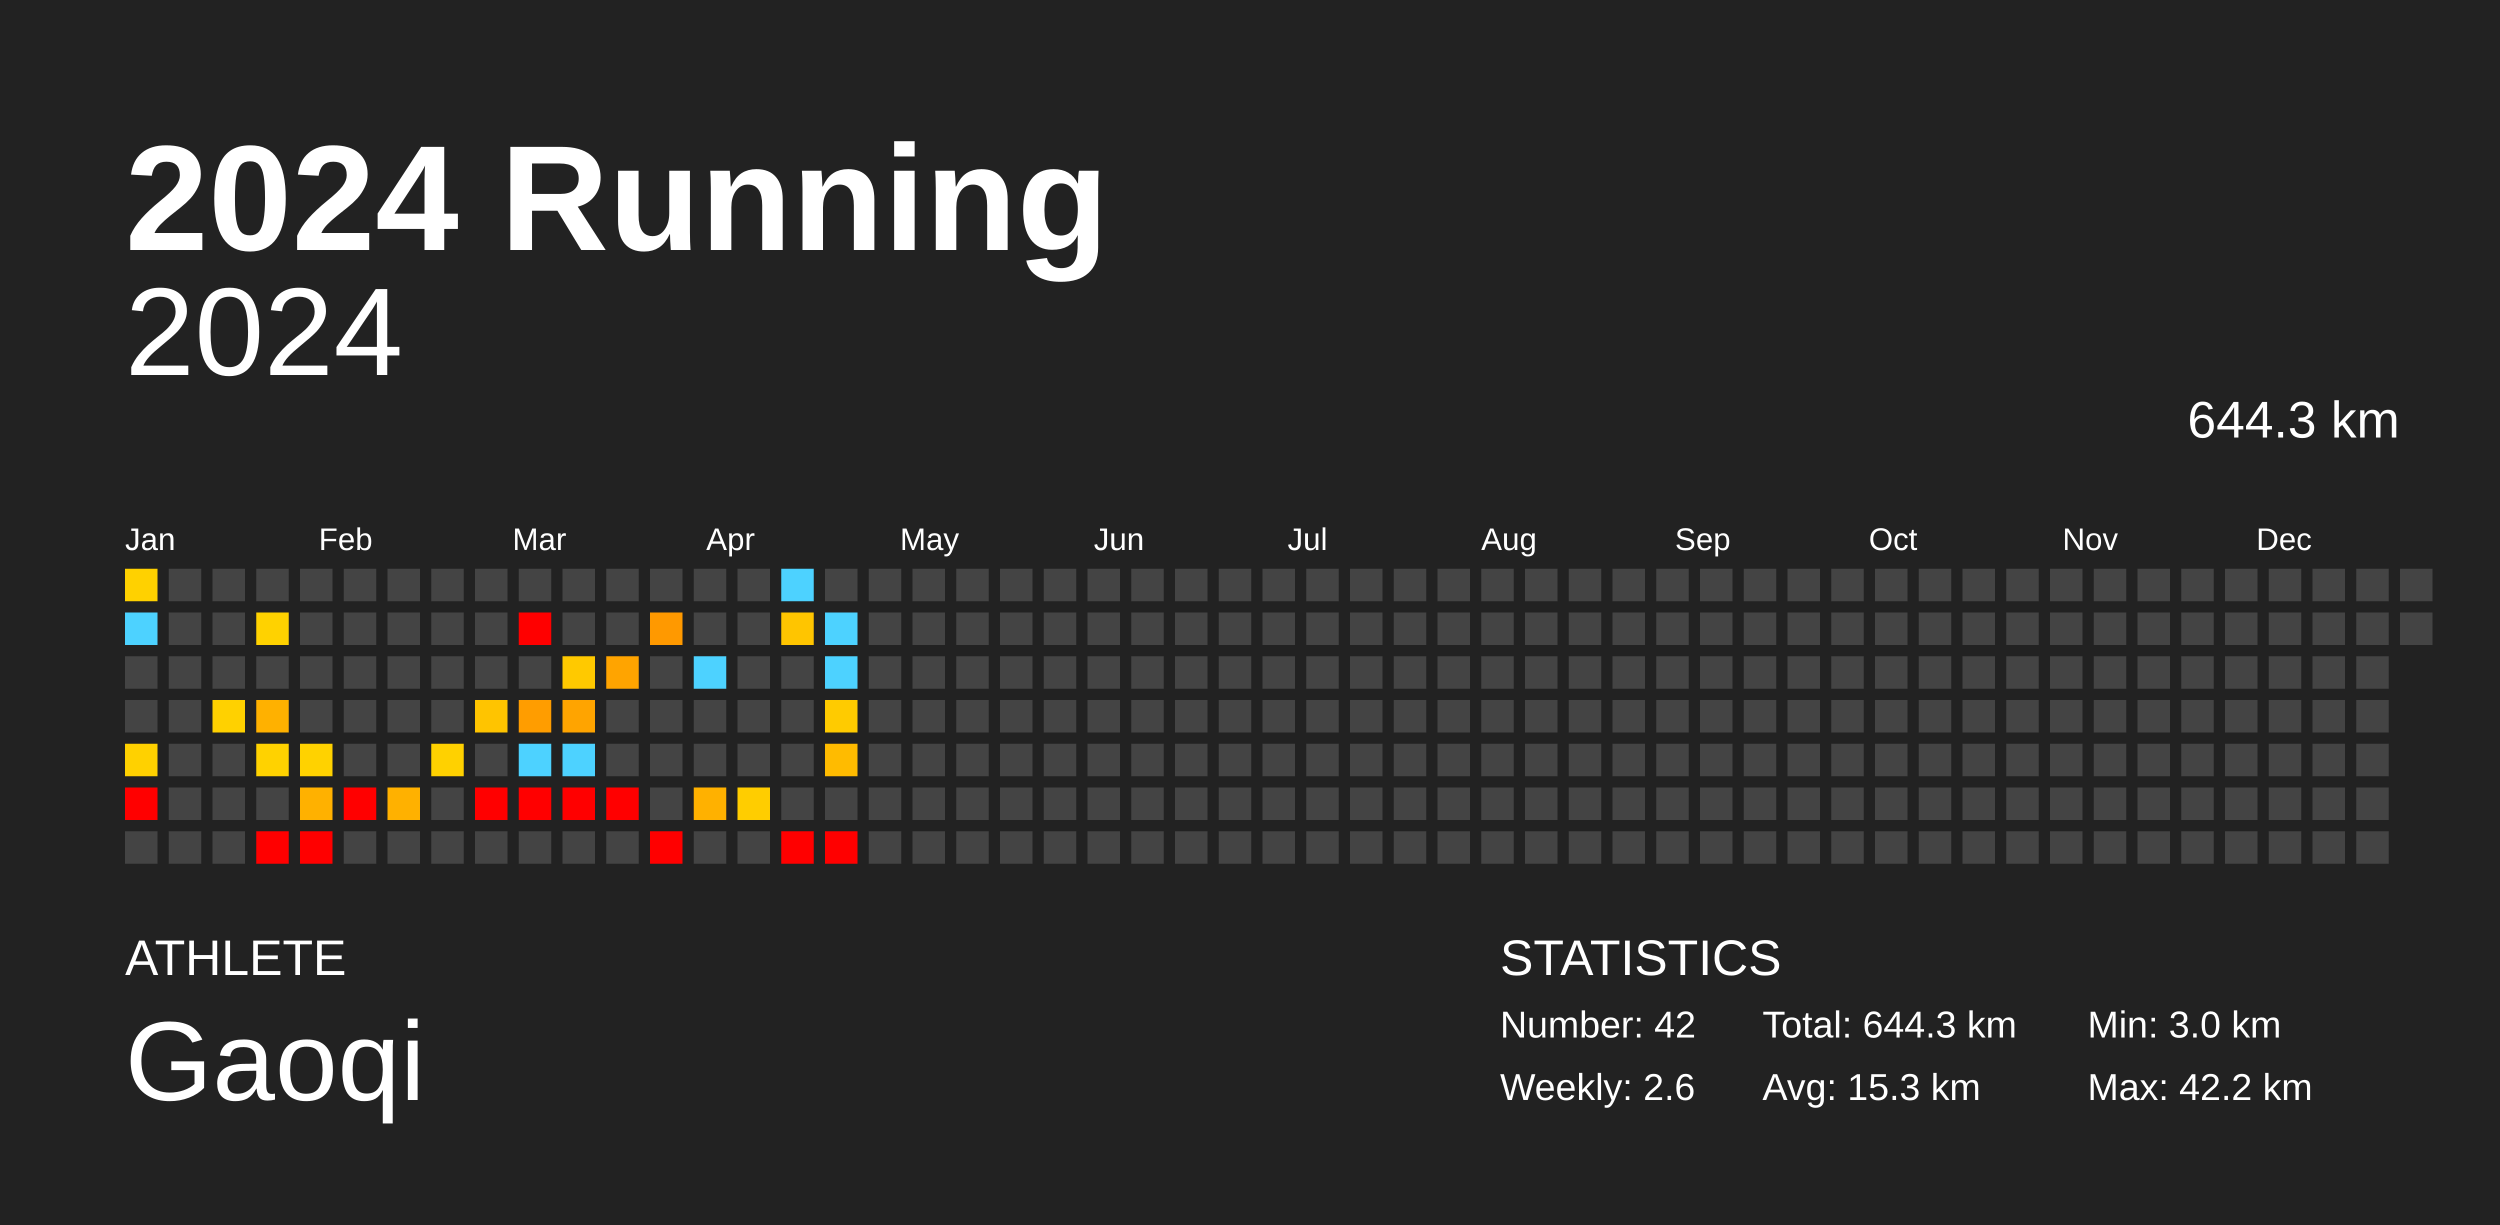
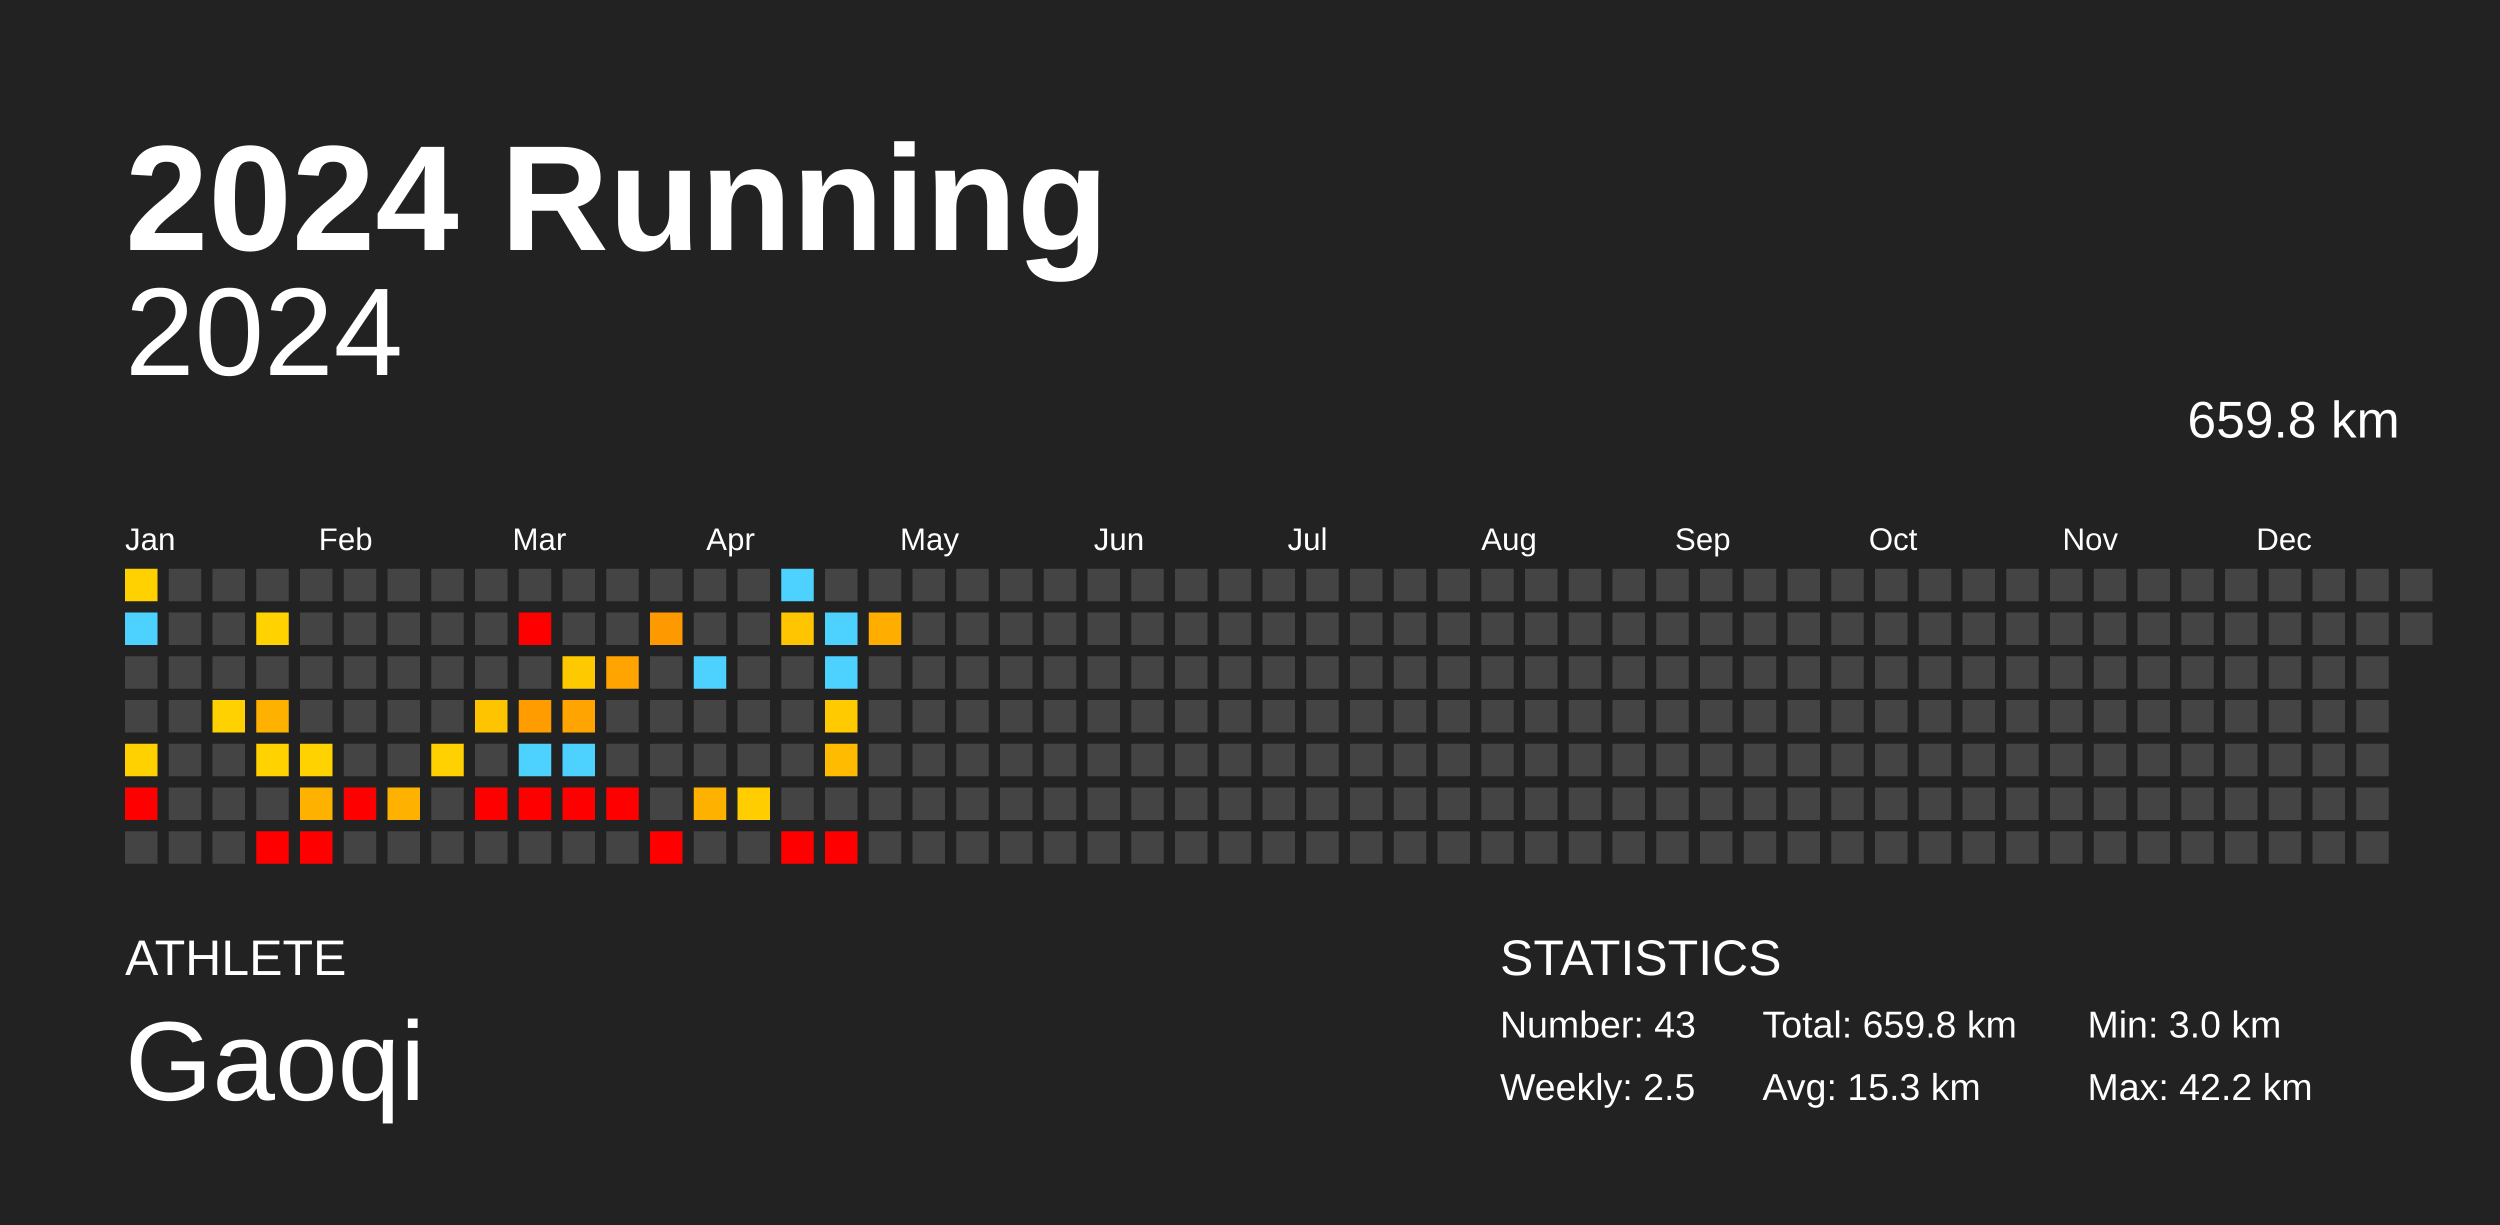
<svg xmlns="http://www.w3.org/2000/svg" baseProfile="full" height="98mm" version="1.1" viewBox="0,0,200,98" width="200mm">
  <defs />
  <rect fill="#222222" height="98" width="200" x="0" y="0" />
  <text fill="#FFFFFF" style="font-size:12px; font-family:Arial; font-weight:bold;" x="10" y="20">2024 Running</text>
  <text fill="#FFFFFF" style="font-size:4px; font-family:Arial" x="10" y="78">ATHLETE</text>
  <text fill="#FFFFFF" style="font-size:9px; font-family:Arial" x="10" y="88">Gaoqi</text>
  <text fill="#FFFFFF" style="font-size:4px; font-family:Arial" x="120" y="78">STATISTICS</text>
-   <text fill="#FFFFFF" style="font-size:3px; font-family:Arial" x="120" y="83">Number: 42</text>
-   <text fill="#FFFFFF" style="font-size:3px; font-family:Arial" x="120" y="88">Weekly: 2.6</text>
-   <text fill="#FFFFFF" style="font-size:3px; font-family:Arial" x="141" y="83">Total: 644.3 km</text>
+   <text fill="#FFFFFF" style="font-size:3px; font-family:Arial" x="120" y="83">Number: 43</text>
+   <text fill="#FFFFFF" style="font-size:3px; font-family:Arial" x="120" y="88">Weekly: 2.5</text>
+   <text fill="#FFFFFF" style="font-size:3px; font-family:Arial" x="141" y="83">Total: 659.8 km</text>
  <text fill="#FFFFFF" style="font-size:3px; font-family:Arial" x="141" y="88">Avg: 15.3 km</text>
  <text fill="#FFFFFF" style="font-size:3px; font-family:Arial" x="167" y="83">Min: 3.0 km</text>
  <text fill="#FFFFFF" style="font-size:3px; font-family:Arial" x="167" y="88">Max: 42.2 km</text>
  <text alignment-baseline="hanging" fill="#FFFFFF" style="font-size:10.0px; font-family:Arial;" x="10" y="30">2024</text>
-   <text alignment-baseline="hanging" fill="#FFFFFF" style="font-size:4.125px; font-family:Arial;" x="175" y="35">644.3 km</text>
+   <text alignment-baseline="hanging" fill="#FFFFFF" style="font-size:4.125px; font-family:Arial;" x="175" y="35">659.8 km</text>
  <text fill="#FFFFFF" style="font-size:2.5px; font-family:Arial" x="10.0" y="44">Jan</text>
  <text fill="#FFFFFF" style="font-size:2.5px; font-family:Arial" x="25.5" y="44">Feb</text>
  <text fill="#FFFFFF" style="font-size:2.5px; font-family:Arial" x="41.0" y="44">Mar</text>
  <text fill="#FFFFFF" style="font-size:2.5px; font-family:Arial" x="56.5" y="44">Apr</text>
  <text fill="#FFFFFF" style="font-size:2.5px; font-family:Arial" x="72.0" y="44">May</text>
  <text fill="#FFFFFF" style="font-size:2.5px; font-family:Arial" x="87.5" y="44">Jun</text>
  <text fill="#FFFFFF" style="font-size:2.5px; font-family:Arial" x="103.0" y="44">Jul</text>
  <text fill="#FFFFFF" style="font-size:2.5px; font-family:Arial" x="118.5" y="44">Aug</text>
  <text fill="#FFFFFF" style="font-size:2.5px; font-family:Arial" x="134.0" y="44">Sep</text>
  <text fill="#FFFFFF" style="font-size:2.5px; font-family:Arial" x="149.5" y="44">Oct</text>
  <text fill="#FFFFFF" style="font-size:2.5px; font-family:Arial" x="165.0" y="44">Nov</text>
  <text fill="#FFFFFF" style="font-size:2.5px; font-family:Arial" x="180.5" y="44">Dec</text>
  <rect fill="#ffd100" height="2.6" width="2.6" x="10.0" y="45.5" />
  <rect fill="#4dd2ff" height="2.6" width="2.6" x="10.0" y="49.0" />
  <rect fill="#444444" height="2.6" width="2.6" x="10.0" y="52.5" />
  <rect fill="#444444" height="2.6" width="2.6" x="10.0" y="56.0" />
  <rect fill="#ffd100" height="2.6" width="2.6" x="10.0" y="59.5" />
  <rect fill="red" height="2.6" width="2.6" x="10.0" y="63.0" />
  <rect fill="#444444" height="2.6" width="2.6" x="10.0" y="66.5" />
  <rect fill="#444444" height="2.6" width="2.6" x="13.5" y="45.5" />
  <rect fill="#444444" height="2.6" width="2.6" x="13.5" y="49.0" />
  <rect fill="#444444" height="2.6" width="2.6" x="13.5" y="52.5" />
  <rect fill="#444444" height="2.6" width="2.6" x="13.5" y="56.0" />
  <rect fill="#444444" height="2.6" width="2.6" x="13.5" y="59.5" />
  <rect fill="#444444" height="2.6" width="2.6" x="13.5" y="63.0" />
  <rect fill="#444444" height="2.6" width="2.6" x="13.5" y="66.5" />
  <rect fill="#444444" height="2.6" width="2.6" x="17.0" y="45.5" />
  <rect fill="#444444" height="2.6" width="2.6" x="17.0" y="49.0" />
  <rect fill="#444444" height="2.6" width="2.6" x="17.0" y="52.5" />
  <rect fill="#ffd100" height="2.6" width="2.6" x="17.0" y="56.0" />
  <rect fill="#444444" height="2.6" width="2.6" x="17.0" y="59.5" />
  <rect fill="#444444" height="2.6" width="2.6" x="17.0" y="63.0" />
  <rect fill="#444444" height="2.6" width="2.6" x="17.0" y="66.5" />
  <rect fill="#444444" height="2.6" width="2.6" x="20.5" y="45.5" />
  <rect fill="#ffd200" height="2.6" width="2.6" x="20.5" y="49.0" />
  <rect fill="#444444" height="2.6" width="2.6" x="20.5" y="52.5" />
  <rect fill="#ffb100" height="2.6" width="2.6" x="20.5" y="56.0" />
  <rect fill="#ffd200" height="2.6" width="2.6" x="20.5" y="59.5" />
  <rect fill="#444444" height="2.6" width="2.6" x="20.5" y="63.0" />
  <rect fill="red" height="2.6" width="2.6" x="20.5" y="66.5" />
  <rect fill="#444444" height="2.6" width="2.6" x="24.0" y="45.5" />
  <rect fill="#444444" height="2.6" width="2.6" x="24.0" y="49.0" />
  <rect fill="#444444" height="2.6" width="2.6" x="24.0" y="52.5" />
  <rect fill="#444444" height="2.6" width="2.6" x="24.0" y="56.0" />
  <rect fill="#ffd200" height="2.6" width="2.6" x="24.0" y="59.5" />
  <rect fill="#ffb100" height="2.6" width="2.6" x="24.0" y="63.0" />
  <rect fill="red" height="2.6" width="2.6" x="24.0" y="66.5" />
  <rect fill="#444444" height="2.6" width="2.6" x="27.5" y="45.5" />
  <rect fill="#444444" height="2.6" width="2.6" x="27.5" y="49.0" />
  <rect fill="#444444" height="2.6" width="2.6" x="27.5" y="52.5" />
  <rect fill="#444444" height="2.6" width="2.6" x="27.5" y="56.0" />
  <rect fill="#444444" height="2.6" width="2.6" x="27.5" y="59.5" />
  <rect fill="red" height="2.6" width="2.6" x="27.5" y="63.0" />
  <rect fill="#444444" height="2.6" width="2.6" x="27.5" y="66.5" />
  <rect fill="#444444" height="2.6" width="2.6" x="31.0" y="45.5" />
  <rect fill="#444444" height="2.6" width="2.6" x="31.0" y="49.0" />
  <rect fill="#444444" height="2.6" width="2.6" x="31.0" y="52.5" />
  <rect fill="#444444" height="2.6" width="2.6" x="31.0" y="56.0" />
  <rect fill="#444444" height="2.6" width="2.6" x="31.0" y="59.5" />
  <rect fill="#ffb100" height="2.6" width="2.6" x="31.0" y="63.0" />
  <rect fill="#444444" height="2.6" width="2.6" x="31.0" y="66.5" />
  <rect fill="#444444" height="2.6" width="2.6" x="34.5" y="45.5" />
  <rect fill="#444444" height="2.6" width="2.6" x="34.5" y="49.0" />
  <rect fill="#444444" height="2.6" width="2.6" x="34.5" y="52.5" />
  <rect fill="#444444" height="2.6" width="2.6" x="34.5" y="56.0" />
  <rect fill="#ffd100" height="2.6" width="2.6" x="34.5" y="59.5" />
  <rect fill="#444444" height="2.6" width="2.6" x="34.5" y="63.0" />
  <rect fill="#444444" height="2.6" width="2.6" x="34.5" y="66.5" />
  <rect fill="#444444" height="2.6" width="2.6" x="38.0" y="45.5" />
  <rect fill="#444444" height="2.6" width="2.6" x="38.0" y="49.0" />
  <rect fill="#444444" height="2.6" width="2.6" x="38.0" y="52.5" />
  <rect fill="#ffc400" height="2.6" width="2.6" x="38.0" y="56.0" />
  <rect fill="#444444" height="2.6" width="2.6" x="38.0" y="59.5" />
  <rect fill="red" height="2.6" width="2.6" x="38.0" y="63.0" />
  <rect fill="#444444" height="2.6" width="2.6" x="38.0" y="66.5" />
  <rect fill="#444444" height="2.6" width="2.6" x="41.5" y="45.5" />
  <rect fill="red" height="2.6" width="2.6" x="41.5" y="49.0" />
  <rect fill="#444444" height="2.6" width="2.6" x="41.5" y="52.5" />
  <rect fill="#ff9d00" height="2.6" width="2.6" x="41.5" y="56.0" />
  <rect fill="#4dd2ff" height="2.6" width="2.6" x="41.5" y="59.5" />
  <rect fill="red" height="2.6" width="2.6" x="41.5" y="63.0" />
  <rect fill="#444444" height="2.6" width="2.6" x="41.5" y="66.5" />
  <rect fill="#444444" height="2.6" width="2.6" x="45.0" y="45.5" />
  <rect fill="#444444" height="2.6" width="2.6" x="45.0" y="49.0" />
  <rect fill="#ffc900" height="2.6" width="2.6" x="45.0" y="52.5" />
  <rect fill="#ffa400" height="2.6" width="2.6" x="45.0" y="56.0" />
  <rect fill="#4dd2ff" height="2.6" width="2.6" x="45.0" y="59.5" />
  <rect fill="red" height="2.6" width="2.6" x="45.0" y="63.0" />
  <rect fill="#444444" height="2.6" width="2.6" x="45.0" y="66.5" />
  <rect fill="#444444" height="2.6" width="2.6" x="48.5" y="45.5" />
  <rect fill="#444444" height="2.6" width="2.6" x="48.5" y="49.0" />
  <rect fill="#ffa400" height="2.6" width="2.6" x="48.5" y="52.5" />
  <rect fill="#444444" height="2.6" width="2.6" x="48.5" y="56.0" />
  <rect fill="#444444" height="2.6" width="2.6" x="48.5" y="59.5" />
  <rect fill="red" height="2.6" width="2.6" x="48.5" y="63.0" />
  <rect fill="#444444" height="2.6" width="2.6" x="48.5" y="66.5" />
  <rect fill="#444444" height="2.6" width="2.6" x="52.0" y="45.5" />
  <rect fill="#ff9900" height="2.6" width="2.6" x="52.0" y="49.0" />
  <rect fill="#444444" height="2.6" width="2.6" x="52.0" y="52.5" />
  <rect fill="#444444" height="2.6" width="2.6" x="52.0" y="56.0" />
  <rect fill="#444444" height="2.6" width="2.6" x="52.0" y="59.5" />
  <rect fill="#444444" height="2.6" width="2.6" x="52.0" y="63.0" />
  <rect fill="red" height="2.6" width="2.6" x="52.0" y="66.5" />
  <rect fill="#444444" height="2.6" width="2.6" x="55.5" y="45.5" />
  <rect fill="#444444" height="2.6" width="2.6" x="55.5" y="49.0" />
  <rect fill="#4dd2ff" height="2.6" width="2.6" x="55.5" y="52.5" />
  <rect fill="#444444" height="2.6" width="2.6" x="55.5" y="56.0" />
  <rect fill="#444444" height="2.6" width="2.6" x="55.5" y="59.5" />
  <rect fill="#ffb100" height="2.6" width="2.6" x="55.5" y="63.0" />
  <rect fill="#444444" height="2.6" width="2.6" x="55.5" y="66.5" />
  <rect fill="#444444" height="2.6" width="2.6" x="59.0" y="45.5" />
  <rect fill="#444444" height="2.6" width="2.6" x="59.0" y="49.0" />
  <rect fill="#444444" height="2.6" width="2.6" x="59.0" y="52.5" />
  <rect fill="#444444" height="2.6" width="2.6" x="59.0" y="56.0" />
  <rect fill="#444444" height="2.6" width="2.6" x="59.0" y="59.5" />
  <rect fill="#ffcd00" height="2.6" width="2.6" x="59.0" y="63.0" />
  <rect fill="#444444" height="2.6" width="2.6" x="59.0" y="66.5" />
  <rect fill="#4dd2ff" height="2.6" width="2.6" x="62.5" y="45.5" />
  <rect fill="#ffc500" height="2.6" width="2.6" x="62.5" y="49.0" />
  <rect fill="#444444" height="2.6" width="2.6" x="62.5" y="52.5" />
  <rect fill="#444444" height="2.6" width="2.6" x="62.5" y="56.0" />
  <rect fill="#444444" height="2.6" width="2.6" x="62.5" y="59.5" />
  <rect fill="#444444" height="2.6" width="2.6" x="62.5" y="63.0" />
  <rect fill="red" height="2.6" width="2.6" x="62.5" y="66.5" />
  <rect fill="#444444" height="2.6" width="2.6" x="66.0" y="45.5" />
  <rect fill="#4dd2ff" height="2.6" width="2.6" x="66.0" y="49.0" />
  <rect fill="#4dd2ff" height="2.6" width="2.6" x="66.0" y="52.5" />
  <rect fill="#ffcb00" height="2.6" width="2.6" x="66.0" y="56.0" />
  <rect fill="#ffbb00" height="2.6" width="2.6" x="66.0" y="59.5" />
  <rect fill="#444444" height="2.6" width="2.6" x="66.0" y="63.0" />
  <rect fill="red" height="2.6" width="2.6" x="66.0" y="66.5" />
  <rect fill="#444444" height="2.6" width="2.6" x="69.5" y="45.5" />
-   <rect fill="#444444" height="2.6" width="2.6" x="69.5" y="49.0" />
+   <rect fill="#ffae00" height="2.6" width="2.6" x="69.5" y="49.0" />
  <rect fill="#444444" height="2.6" width="2.6" x="69.5" y="52.5" />
  <rect fill="#444444" height="2.6" width="2.6" x="69.5" y="56.0" />
  <rect fill="#444444" height="2.6" width="2.6" x="69.5" y="59.5" />
  <rect fill="#444444" height="2.6" width="2.6" x="69.5" y="63.0" />
  <rect fill="#444444" height="2.6" width="2.6" x="69.5" y="66.5" />
  <rect fill="#444444" height="2.6" width="2.6" x="73.0" y="45.5" />
  <rect fill="#444444" height="2.6" width="2.6" x="73.0" y="49.0" />
  <rect fill="#444444" height="2.6" width="2.6" x="73.0" y="52.5" />
  <rect fill="#444444" height="2.6" width="2.6" x="73.0" y="56.0" />
  <rect fill="#444444" height="2.6" width="2.6" x="73.0" y="59.5" />
  <rect fill="#444444" height="2.6" width="2.6" x="73.0" y="63.0" />
  <rect fill="#444444" height="2.6" width="2.6" x="73.0" y="66.5" />
  <rect fill="#444444" height="2.6" width="2.6" x="76.5" y="45.5" />
  <rect fill="#444444" height="2.6" width="2.6" x="76.5" y="49.0" />
  <rect fill="#444444" height="2.6" width="2.6" x="76.5" y="52.5" />
  <rect fill="#444444" height="2.6" width="2.6" x="76.5" y="56.0" />
  <rect fill="#444444" height="2.6" width="2.6" x="76.5" y="59.5" />
  <rect fill="#444444" height="2.6" width="2.6" x="76.5" y="63.0" />
  <rect fill="#444444" height="2.6" width="2.6" x="76.5" y="66.5" />
  <rect fill="#444444" height="2.6" width="2.6" x="80.0" y="45.5" />
  <rect fill="#444444" height="2.6" width="2.6" x="80.0" y="49.0" />
  <rect fill="#444444" height="2.6" width="2.6" x="80.0" y="52.5" />
  <rect fill="#444444" height="2.6" width="2.6" x="80.0" y="56.0" />
  <rect fill="#444444" height="2.6" width="2.6" x="80.0" y="59.5" />
  <rect fill="#444444" height="2.6" width="2.6" x="80.0" y="63.0" />
  <rect fill="#444444" height="2.6" width="2.6" x="80.0" y="66.5" />
  <rect fill="#444444" height="2.6" width="2.6" x="83.5" y="45.5" />
  <rect fill="#444444" height="2.6" width="2.6" x="83.5" y="49.0" />
  <rect fill="#444444" height="2.6" width="2.6" x="83.5" y="52.5" />
  <rect fill="#444444" height="2.6" width="2.6" x="83.5" y="56.0" />
  <rect fill="#444444" height="2.6" width="2.6" x="83.5" y="59.5" />
  <rect fill="#444444" height="2.6" width="2.6" x="83.5" y="63.0" />
  <rect fill="#444444" height="2.6" width="2.6" x="83.5" y="66.5" />
  <rect fill="#444444" height="2.6" width="2.6" x="87.0" y="45.5" />
  <rect fill="#444444" height="2.6" width="2.6" x="87.0" y="49.0" />
  <rect fill="#444444" height="2.6" width="2.6" x="87.0" y="52.5" />
  <rect fill="#444444" height="2.6" width="2.6" x="87.0" y="56.0" />
  <rect fill="#444444" height="2.6" width="2.6" x="87.0" y="59.5" />
  <rect fill="#444444" height="2.6" width="2.6" x="87.0" y="63.0" />
  <rect fill="#444444" height="2.6" width="2.6" x="87.0" y="66.5" />
  <rect fill="#444444" height="2.6" width="2.6" x="90.5" y="45.5" />
  <rect fill="#444444" height="2.6" width="2.6" x="90.5" y="49.0" />
  <rect fill="#444444" height="2.6" width="2.6" x="90.5" y="52.5" />
  <rect fill="#444444" height="2.6" width="2.6" x="90.5" y="56.0" />
  <rect fill="#444444" height="2.6" width="2.6" x="90.5" y="59.5" />
  <rect fill="#444444" height="2.6" width="2.6" x="90.5" y="63.0" />
  <rect fill="#444444" height="2.6" width="2.6" x="90.5" y="66.5" />
  <rect fill="#444444" height="2.6" width="2.6" x="94.0" y="45.5" />
  <rect fill="#444444" height="2.6" width="2.6" x="94.0" y="49.0" />
  <rect fill="#444444" height="2.6" width="2.6" x="94.0" y="52.5" />
  <rect fill="#444444" height="2.6" width="2.6" x="94.0" y="56.0" />
  <rect fill="#444444" height="2.6" width="2.6" x="94.0" y="59.5" />
  <rect fill="#444444" height="2.6" width="2.6" x="94.0" y="63.0" />
  <rect fill="#444444" height="2.6" width="2.6" x="94.0" y="66.5" />
  <rect fill="#444444" height="2.6" width="2.6" x="97.5" y="45.5" />
  <rect fill="#444444" height="2.6" width="2.6" x="97.5" y="49.0" />
  <rect fill="#444444" height="2.6" width="2.6" x="97.5" y="52.5" />
  <rect fill="#444444" height="2.6" width="2.6" x="97.5" y="56.0" />
  <rect fill="#444444" height="2.6" width="2.6" x="97.5" y="59.5" />
  <rect fill="#444444" height="2.6" width="2.6" x="97.5" y="63.0" />
  <rect fill="#444444" height="2.6" width="2.6" x="97.5" y="66.5" />
  <rect fill="#444444" height="2.6" width="2.6" x="101.0" y="45.5" />
  <rect fill="#444444" height="2.6" width="2.6" x="101.0" y="49.0" />
  <rect fill="#444444" height="2.6" width="2.6" x="101.0" y="52.5" />
  <rect fill="#444444" height="2.6" width="2.6" x="101.0" y="56.0" />
  <rect fill="#444444" height="2.6" width="2.6" x="101.0" y="59.5" />
  <rect fill="#444444" height="2.6" width="2.6" x="101.0" y="63.0" />
  <rect fill="#444444" height="2.6" width="2.6" x="101.0" y="66.5" />
  <rect fill="#444444" height="2.6" width="2.6" x="104.5" y="45.5" />
  <rect fill="#444444" height="2.6" width="2.6" x="104.5" y="49.0" />
  <rect fill="#444444" height="2.6" width="2.6" x="104.5" y="52.5" />
  <rect fill="#444444" height="2.6" width="2.6" x="104.5" y="56.0" />
  <rect fill="#444444" height="2.6" width="2.6" x="104.5" y="59.5" />
  <rect fill="#444444" height="2.6" width="2.6" x="104.5" y="63.0" />
  <rect fill="#444444" height="2.6" width="2.6" x="104.5" y="66.5" />
  <rect fill="#444444" height="2.6" width="2.6" x="108.0" y="45.5" />
  <rect fill="#444444" height="2.6" width="2.6" x="108.0" y="49.0" />
  <rect fill="#444444" height="2.6" width="2.6" x="108.0" y="52.5" />
  <rect fill="#444444" height="2.6" width="2.6" x="108.0" y="56.0" />
  <rect fill="#444444" height="2.6" width="2.6" x="108.0" y="59.5" />
  <rect fill="#444444" height="2.6" width="2.6" x="108.0" y="63.0" />
  <rect fill="#444444" height="2.6" width="2.6" x="108.0" y="66.5" />
  <rect fill="#444444" height="2.6" width="2.6" x="111.5" y="45.5" />
  <rect fill="#444444" height="2.6" width="2.6" x="111.5" y="49.0" />
  <rect fill="#444444" height="2.6" width="2.6" x="111.5" y="52.5" />
  <rect fill="#444444" height="2.6" width="2.6" x="111.5" y="56.0" />
  <rect fill="#444444" height="2.6" width="2.6" x="111.5" y="59.5" />
  <rect fill="#444444" height="2.6" width="2.6" x="111.5" y="63.0" />
  <rect fill="#444444" height="2.6" width="2.6" x="111.5" y="66.5" />
  <rect fill="#444444" height="2.6" width="2.6" x="115.0" y="45.5" />
  <rect fill="#444444" height="2.6" width="2.6" x="115.0" y="49.0" />
  <rect fill="#444444" height="2.6" width="2.6" x="115.0" y="52.5" />
  <rect fill="#444444" height="2.6" width="2.6" x="115.0" y="56.0" />
  <rect fill="#444444" height="2.6" width="2.6" x="115.0" y="59.5" />
  <rect fill="#444444" height="2.6" width="2.6" x="115.0" y="63.0" />
  <rect fill="#444444" height="2.6" width="2.6" x="115.0" y="66.5" />
  <rect fill="#444444" height="2.6" width="2.6" x="118.5" y="45.5" />
  <rect fill="#444444" height="2.6" width="2.6" x="118.5" y="49.0" />
  <rect fill="#444444" height="2.6" width="2.6" x="118.5" y="52.5" />
  <rect fill="#444444" height="2.6" width="2.6" x="118.5" y="56.0" />
  <rect fill="#444444" height="2.6" width="2.6" x="118.5" y="59.5" />
  <rect fill="#444444" height="2.6" width="2.6" x="118.5" y="63.0" />
  <rect fill="#444444" height="2.6" width="2.6" x="118.5" y="66.5" />
  <rect fill="#444444" height="2.6" width="2.6" x="122.0" y="45.5" />
  <rect fill="#444444" height="2.6" width="2.6" x="122.0" y="49.0" />
  <rect fill="#444444" height="2.6" width="2.6" x="122.0" y="52.5" />
  <rect fill="#444444" height="2.6" width="2.6" x="122.0" y="56.0" />
  <rect fill="#444444" height="2.6" width="2.6" x="122.0" y="59.5" />
  <rect fill="#444444" height="2.6" width="2.6" x="122.0" y="63.0" />
  <rect fill="#444444" height="2.6" width="2.6" x="122.0" y="66.5" />
  <rect fill="#444444" height="2.6" width="2.6" x="125.5" y="45.5" />
  <rect fill="#444444" height="2.6" width="2.6" x="125.5" y="49.0" />
  <rect fill="#444444" height="2.6" width="2.6" x="125.5" y="52.5" />
  <rect fill="#444444" height="2.6" width="2.6" x="125.5" y="56.0" />
  <rect fill="#444444" height="2.6" width="2.6" x="125.5" y="59.5" />
  <rect fill="#444444" height="2.6" width="2.6" x="125.5" y="63.0" />
  <rect fill="#444444" height="2.6" width="2.6" x="125.5" y="66.5" />
  <rect fill="#444444" height="2.6" width="2.6" x="129.0" y="45.5" />
  <rect fill="#444444" height="2.6" width="2.6" x="129.0" y="49.0" />
  <rect fill="#444444" height="2.6" width="2.6" x="129.0" y="52.5" />
  <rect fill="#444444" height="2.6" width="2.6" x="129.0" y="56.0" />
  <rect fill="#444444" height="2.6" width="2.6" x="129.0" y="59.5" />
  <rect fill="#444444" height="2.6" width="2.6" x="129.0" y="63.0" />
  <rect fill="#444444" height="2.6" width="2.6" x="129.0" y="66.5" />
  <rect fill="#444444" height="2.6" width="2.6" x="132.5" y="45.5" />
  <rect fill="#444444" height="2.6" width="2.6" x="132.5" y="49.0" />
  <rect fill="#444444" height="2.6" width="2.6" x="132.5" y="52.5" />
  <rect fill="#444444" height="2.6" width="2.6" x="132.5" y="56.0" />
  <rect fill="#444444" height="2.6" width="2.6" x="132.5" y="59.5" />
  <rect fill="#444444" height="2.6" width="2.6" x="132.5" y="63.0" />
  <rect fill="#444444" height="2.6" width="2.6" x="132.5" y="66.5" />
  <rect fill="#444444" height="2.6" width="2.6" x="136.0" y="45.5" />
  <rect fill="#444444" height="2.6" width="2.6" x="136.0" y="49.0" />
  <rect fill="#444444" height="2.6" width="2.6" x="136.0" y="52.5" />
  <rect fill="#444444" height="2.6" width="2.6" x="136.0" y="56.0" />
  <rect fill="#444444" height="2.6" width="2.6" x="136.0" y="59.5" />
  <rect fill="#444444" height="2.6" width="2.6" x="136.0" y="63.0" />
  <rect fill="#444444" height="2.6" width="2.6" x="136.0" y="66.5" />
  <rect fill="#444444" height="2.6" width="2.6" x="139.5" y="45.5" />
  <rect fill="#444444" height="2.6" width="2.6" x="139.5" y="49.0" />
  <rect fill="#444444" height="2.6" width="2.6" x="139.5" y="52.5" />
  <rect fill="#444444" height="2.6" width="2.6" x="139.5" y="56.0" />
  <rect fill="#444444" height="2.6" width="2.6" x="139.5" y="59.5" />
  <rect fill="#444444" height="2.6" width="2.6" x="139.5" y="63.0" />
  <rect fill="#444444" height="2.6" width="2.6" x="139.5" y="66.5" />
  <rect fill="#444444" height="2.6" width="2.6" x="143.0" y="45.5" />
  <rect fill="#444444" height="2.6" width="2.6" x="143.0" y="49.0" />
  <rect fill="#444444" height="2.6" width="2.6" x="143.0" y="52.5" />
  <rect fill="#444444" height="2.6" width="2.6" x="143.0" y="56.0" />
  <rect fill="#444444" height="2.6" width="2.6" x="143.0" y="59.5" />
  <rect fill="#444444" height="2.6" width="2.6" x="143.0" y="63.0" />
  <rect fill="#444444" height="2.6" width="2.6" x="143.0" y="66.5" />
  <rect fill="#444444" height="2.6" width="2.6" x="146.5" y="45.5" />
  <rect fill="#444444" height="2.6" width="2.6" x="146.5" y="49.0" />
  <rect fill="#444444" height="2.6" width="2.6" x="146.5" y="52.5" />
  <rect fill="#444444" height="2.6" width="2.6" x="146.5" y="56.0" />
  <rect fill="#444444" height="2.6" width="2.6" x="146.5" y="59.5" />
  <rect fill="#444444" height="2.6" width="2.6" x="146.5" y="63.0" />
  <rect fill="#444444" height="2.6" width="2.6" x="146.5" y="66.5" />
  <rect fill="#444444" height="2.6" width="2.6" x="150.0" y="45.5" />
  <rect fill="#444444" height="2.6" width="2.6" x="150.0" y="49.0" />
  <rect fill="#444444" height="2.6" width="2.6" x="150.0" y="52.5" />
  <rect fill="#444444" height="2.6" width="2.6" x="150.0" y="56.0" />
  <rect fill="#444444" height="2.6" width="2.6" x="150.0" y="59.5" />
  <rect fill="#444444" height="2.6" width="2.6" x="150.0" y="63.0" />
  <rect fill="#444444" height="2.6" width="2.6" x="150.0" y="66.5" />
  <rect fill="#444444" height="2.6" width="2.6" x="153.5" y="45.5" />
  <rect fill="#444444" height="2.6" width="2.6" x="153.5" y="49.0" />
  <rect fill="#444444" height="2.6" width="2.6" x="153.5" y="52.5" />
  <rect fill="#444444" height="2.6" width="2.6" x="153.5" y="56.0" />
  <rect fill="#444444" height="2.6" width="2.6" x="153.5" y="59.5" />
  <rect fill="#444444" height="2.6" width="2.6" x="153.5" y="63.0" />
  <rect fill="#444444" height="2.6" width="2.6" x="153.5" y="66.5" />
  <rect fill="#444444" height="2.6" width="2.6" x="157.0" y="45.5" />
  <rect fill="#444444" height="2.6" width="2.6" x="157.0" y="49.0" />
  <rect fill="#444444" height="2.6" width="2.6" x="157.0" y="52.5" />
  <rect fill="#444444" height="2.6" width="2.6" x="157.0" y="56.0" />
  <rect fill="#444444" height="2.6" width="2.6" x="157.0" y="59.5" />
  <rect fill="#444444" height="2.6" width="2.6" x="157.0" y="63.0" />
  <rect fill="#444444" height="2.6" width="2.6" x="157.0" y="66.5" />
  <rect fill="#444444" height="2.6" width="2.6" x="160.5" y="45.5" />
  <rect fill="#444444" height="2.6" width="2.6" x="160.5" y="49.0" />
  <rect fill="#444444" height="2.6" width="2.6" x="160.5" y="52.5" />
  <rect fill="#444444" height="2.6" width="2.6" x="160.5" y="56.0" />
  <rect fill="#444444" height="2.6" width="2.6" x="160.5" y="59.5" />
  <rect fill="#444444" height="2.6" width="2.6" x="160.5" y="63.0" />
  <rect fill="#444444" height="2.6" width="2.6" x="160.5" y="66.5" />
  <rect fill="#444444" height="2.6" width="2.6" x="164.0" y="45.5" />
  <rect fill="#444444" height="2.6" width="2.6" x="164.0" y="49.0" />
  <rect fill="#444444" height="2.6" width="2.6" x="164.0" y="52.5" />
  <rect fill="#444444" height="2.6" width="2.6" x="164.0" y="56.0" />
  <rect fill="#444444" height="2.6" width="2.6" x="164.0" y="59.5" />
  <rect fill="#444444" height="2.6" width="2.6" x="164.0" y="63.0" />
  <rect fill="#444444" height="2.6" width="2.6" x="164.0" y="66.5" />
  <rect fill="#444444" height="2.6" width="2.6" x="167.5" y="45.5" />
  <rect fill="#444444" height="2.6" width="2.6" x="167.5" y="49.0" />
  <rect fill="#444444" height="2.6" width="2.6" x="167.5" y="52.5" />
  <rect fill="#444444" height="2.6" width="2.6" x="167.5" y="56.0" />
  <rect fill="#444444" height="2.6" width="2.6" x="167.5" y="59.5" />
  <rect fill="#444444" height="2.6" width="2.6" x="167.5" y="63.0" />
  <rect fill="#444444" height="2.6" width="2.6" x="167.5" y="66.5" />
  <rect fill="#444444" height="2.6" width="2.6" x="171.0" y="45.5" />
  <rect fill="#444444" height="2.6" width="2.6" x="171.0" y="49.0" />
  <rect fill="#444444" height="2.6" width="2.6" x="171.0" y="52.5" />
  <rect fill="#444444" height="2.6" width="2.6" x="171.0" y="56.0" />
  <rect fill="#444444" height="2.6" width="2.6" x="171.0" y="59.5" />
  <rect fill="#444444" height="2.6" width="2.6" x="171.0" y="63.0" />
  <rect fill="#444444" height="2.6" width="2.6" x="171.0" y="66.5" />
  <rect fill="#444444" height="2.6" width="2.6" x="174.5" y="45.5" />
  <rect fill="#444444" height="2.6" width="2.6" x="174.5" y="49.0" />
  <rect fill="#444444" height="2.6" width="2.6" x="174.5" y="52.5" />
  <rect fill="#444444" height="2.6" width="2.6" x="174.5" y="56.0" />
  <rect fill="#444444" height="2.6" width="2.6" x="174.5" y="59.5" />
  <rect fill="#444444" height="2.6" width="2.6" x="174.5" y="63.0" />
  <rect fill="#444444" height="2.6" width="2.6" x="174.5" y="66.5" />
  <rect fill="#444444" height="2.6" width="2.6" x="178.0" y="45.5" />
  <rect fill="#444444" height="2.6" width="2.6" x="178.0" y="49.0" />
  <rect fill="#444444" height="2.6" width="2.6" x="178.0" y="52.5" />
  <rect fill="#444444" height="2.6" width="2.6" x="178.0" y="56.0" />
  <rect fill="#444444" height="2.6" width="2.6" x="178.0" y="59.5" />
  <rect fill="#444444" height="2.6" width="2.6" x="178.0" y="63.0" />
  <rect fill="#444444" height="2.6" width="2.6" x="178.0" y="66.5" />
  <rect fill="#444444" height="2.6" width="2.6" x="181.5" y="45.5" />
  <rect fill="#444444" height="2.6" width="2.6" x="181.5" y="49.0" />
  <rect fill="#444444" height="2.6" width="2.6" x="181.5" y="52.5" />
  <rect fill="#444444" height="2.6" width="2.6" x="181.5" y="56.0" />
  <rect fill="#444444" height="2.6" width="2.6" x="181.5" y="59.5" />
  <rect fill="#444444" height="2.6" width="2.6" x="181.5" y="63.0" />
  <rect fill="#444444" height="2.6" width="2.6" x="181.5" y="66.5" />
  <rect fill="#444444" height="2.6" width="2.6" x="185.0" y="45.5" />
  <rect fill="#444444" height="2.6" width="2.6" x="185.0" y="49.0" />
  <rect fill="#444444" height="2.6" width="2.6" x="185.0" y="52.5" />
  <rect fill="#444444" height="2.6" width="2.6" x="185.0" y="56.0" />
  <rect fill="#444444" height="2.6" width="2.6" x="185.0" y="59.5" />
  <rect fill="#444444" height="2.6" width="2.6" x="185.0" y="63.0" />
  <rect fill="#444444" height="2.6" width="2.6" x="185.0" y="66.5" />
  <rect fill="#444444" height="2.6" width="2.6" x="188.5" y="45.5" />
  <rect fill="#444444" height="2.6" width="2.6" x="188.5" y="49.0" />
  <rect fill="#444444" height="2.6" width="2.6" x="188.5" y="52.5" />
  <rect fill="#444444" height="2.6" width="2.6" x="188.5" y="56.0" />
  <rect fill="#444444" height="2.6" width="2.6" x="188.5" y="59.5" />
  <rect fill="#444444" height="2.6" width="2.6" x="188.5" y="63.0" />
  <rect fill="#444444" height="2.6" width="2.6" x="188.5" y="66.5" />
  <rect fill="#444444" height="2.6" width="2.6" x="192.0" y="45.5" />
  <rect fill="#444444" height="2.6" width="2.6" x="192.0" y="49.0" />
</svg>
